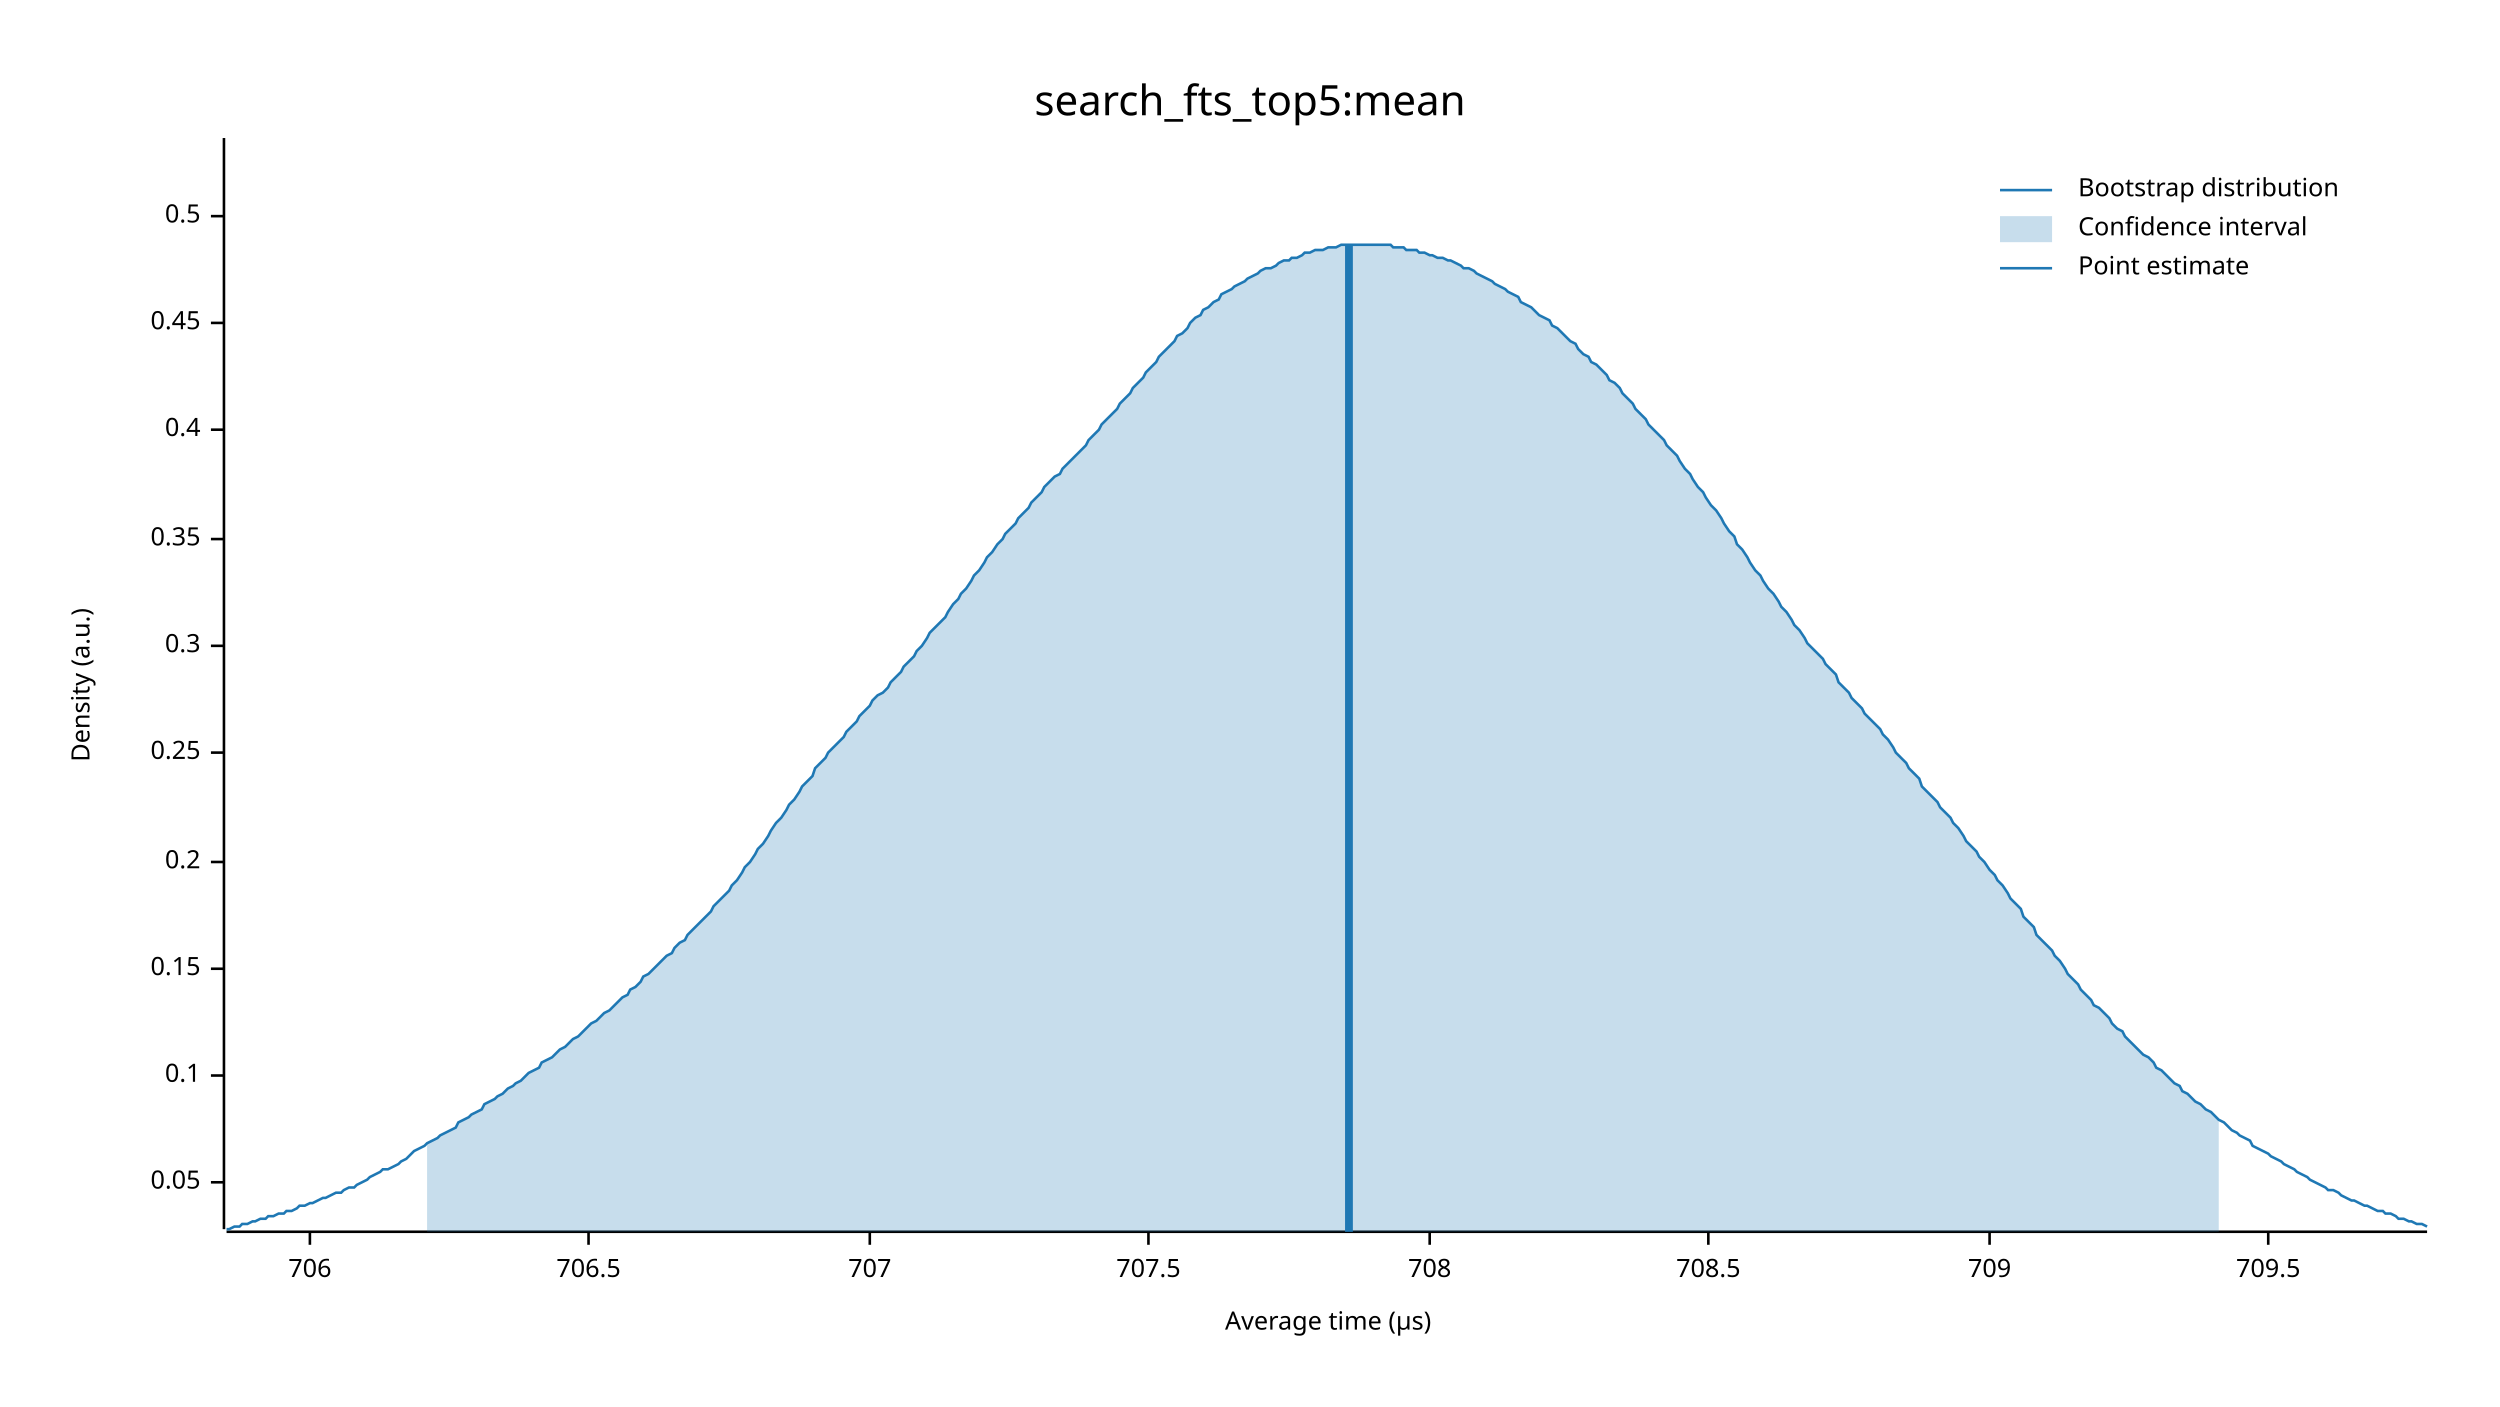
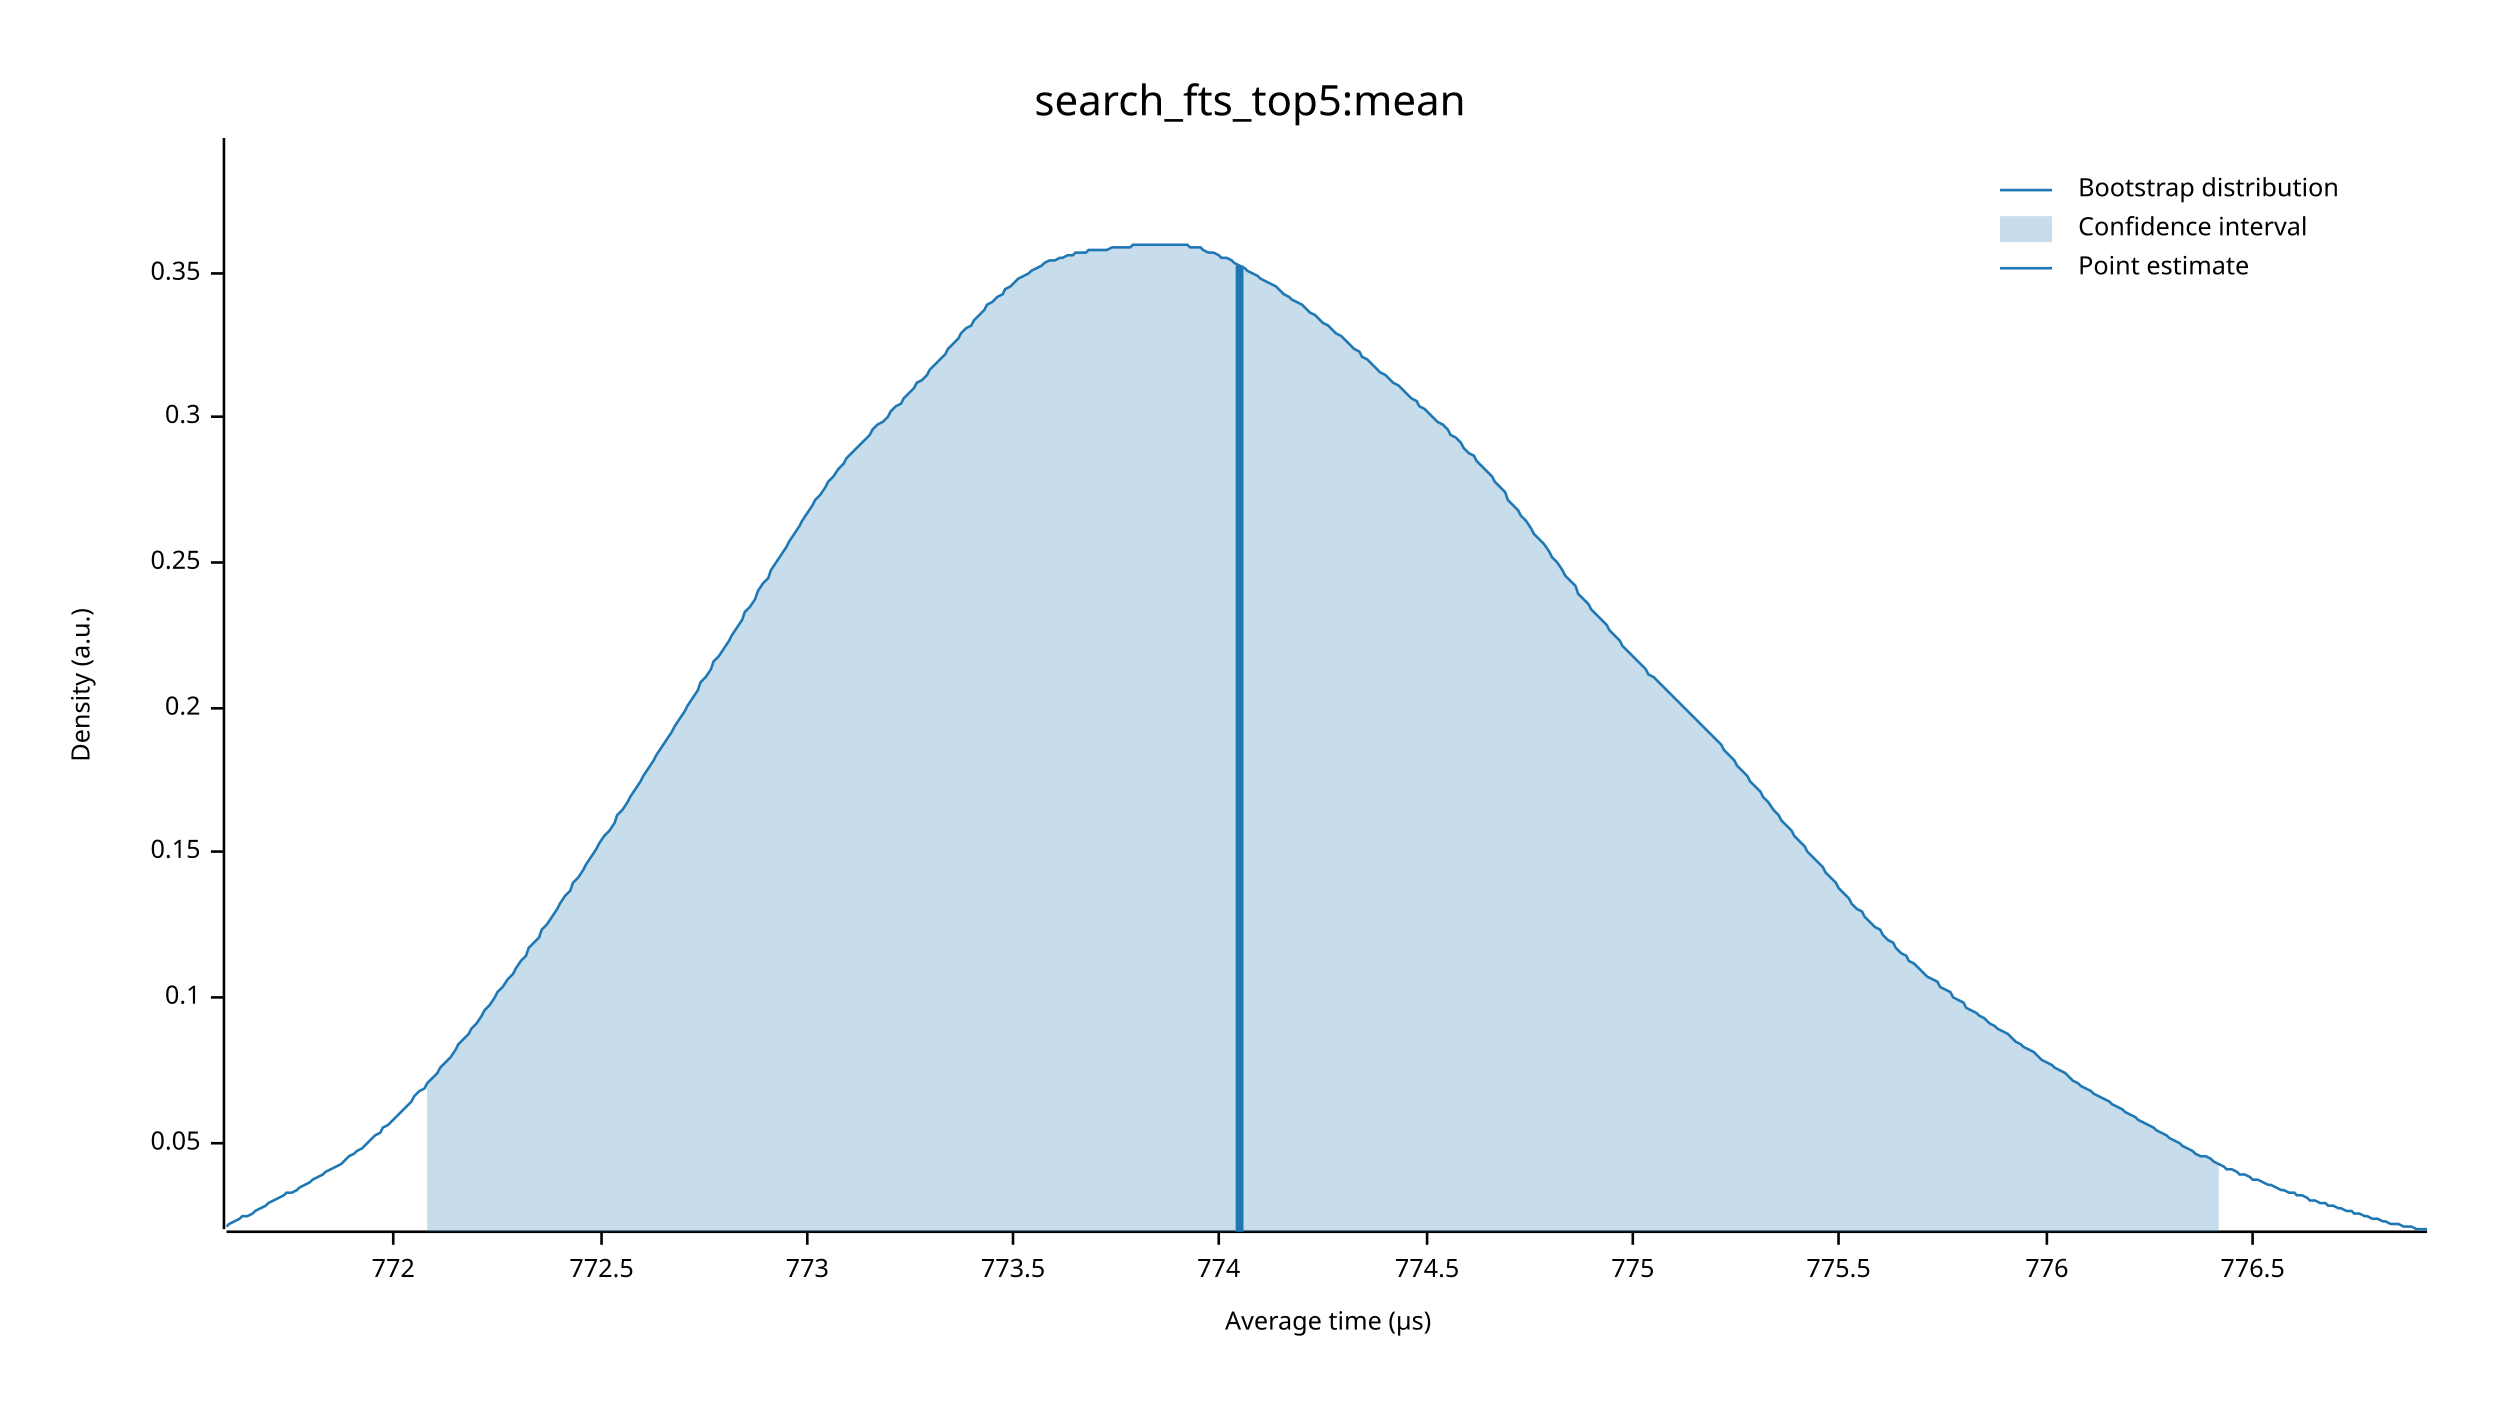
<svg xmlns="http://www.w3.org/2000/svg" width="960" height="540" viewBox="0 0 960 540">
  <text x="480" y="32" dy="0.76em" text-anchor="middle" font-family="sans-serif" font-size="16.129" opacity="1" fill="#000000">
search_fts_top5:mean
</text>
  <text x="27" y="263" dy="0.76em" text-anchor="middle" font-family="sans-serif" font-size="9.677" opacity="1" fill="#000000" transform="rotate(270, 27, 263)">
Density (a.u.)
</text>
  <text x="510" y="513" dy="-0.5ex" text-anchor="middle" font-family="sans-serif" font-size="9.677" opacity="1" fill="#000000">
Average time (µs)
</text>
  <polyline fill="none" opacity="1" stroke="#000000" stroke-width="1" points="86,53 86,472 " />
-   <text x="77" y="454" dy="0.5ex" text-anchor="end" font-family="sans-serif" font-size="9.677" opacity="1" fill="#000000">
+   <text x="77" y="439" dy="0.5ex" text-anchor="end" font-family="sans-serif" font-size="9.677" opacity="1" fill="#000000">
0.05
</text>
-   <polyline fill="none" opacity="1" stroke="#000000" stroke-width="1" points="81,454 86,454 " />
-   <text x="77" y="413" dy="0.5ex" text-anchor="end" font-family="sans-serif" font-size="9.677" opacity="1" fill="#000000">
+   <polyline fill="none" opacity="1" stroke="#000000" stroke-width="1" points="81,439 86,439 " />
+   <text x="77" y="383" dy="0.5ex" text-anchor="end" font-family="sans-serif" font-size="9.677" opacity="1" fill="#000000">
0.1
</text>
-   <polyline fill="none" opacity="1" stroke="#000000" stroke-width="1" points="81,413 86,413 " />
-   <text x="77" y="372" dy="0.5ex" text-anchor="end" font-family="sans-serif" font-size="9.677" opacity="1" fill="#000000">
+   <polyline fill="none" opacity="1" stroke="#000000" stroke-width="1" points="81,383 86,383 " />
+   <text x="77" y="327" dy="0.5ex" text-anchor="end" font-family="sans-serif" font-size="9.677" opacity="1" fill="#000000">
0.15
</text>
-   <polyline fill="none" opacity="1" stroke="#000000" stroke-width="1" points="81,372 86,372 " />
-   <text x="77" y="331" dy="0.5ex" text-anchor="end" font-family="sans-serif" font-size="9.677" opacity="1" fill="#000000">
+   <polyline fill="none" opacity="1" stroke="#000000" stroke-width="1" points="81,327 86,327 " />
+   <text x="77" y="272" dy="0.5ex" text-anchor="end" font-family="sans-serif" font-size="9.677" opacity="1" fill="#000000">
0.2
</text>
-   <polyline fill="none" opacity="1" stroke="#000000" stroke-width="1" points="81,331 86,331 " />
-   <text x="77" y="289" dy="0.5ex" text-anchor="end" font-family="sans-serif" font-size="9.677" opacity="1" fill="#000000">
+   <polyline fill="none" opacity="1" stroke="#000000" stroke-width="1" points="81,272 86,272 " />
+   <text x="77" y="216" dy="0.5ex" text-anchor="end" font-family="sans-serif" font-size="9.677" opacity="1" fill="#000000">
0.25
</text>
-   <polyline fill="none" opacity="1" stroke="#000000" stroke-width="1" points="81,289 86,289 " />
-   <text x="77" y="248" dy="0.5ex" text-anchor="end" font-family="sans-serif" font-size="9.677" opacity="1" fill="#000000">
+   <polyline fill="none" opacity="1" stroke="#000000" stroke-width="1" points="81,216 86,216 " />
+   <text x="77" y="160" dy="0.5ex" text-anchor="end" font-family="sans-serif" font-size="9.677" opacity="1" fill="#000000">
0.3
</text>
-   <polyline fill="none" opacity="1" stroke="#000000" stroke-width="1" points="81,248 86,248 " />
-   <text x="77" y="207" dy="0.5ex" text-anchor="end" font-family="sans-serif" font-size="9.677" opacity="1" fill="#000000">
+   <polyline fill="none" opacity="1" stroke="#000000" stroke-width="1" points="81,160 86,160 " />
+   <text x="77" y="105" dy="0.5ex" text-anchor="end" font-family="sans-serif" font-size="9.677" opacity="1" fill="#000000">
0.35
</text>
-   <polyline fill="none" opacity="1" stroke="#000000" stroke-width="1" points="81,207 86,207 " />
-   <text x="77" y="165" dy="0.5ex" text-anchor="end" font-family="sans-serif" font-size="9.677" opacity="1" fill="#000000">
- 0.4
+   <polyline fill="none" opacity="1" stroke="#000000" stroke-width="1" points="81,105 86,105 " />
+   <polyline fill="none" opacity="1" stroke="#000000" stroke-width="1" points="87,473 932,473 " />
+   <text x="151" y="483" dy="0.76em" text-anchor="middle" font-family="sans-serif" font-size="9.677" opacity="1" fill="#000000">
+ 772
</text>
-   <polyline fill="none" opacity="1" stroke="#000000" stroke-width="1" points="81,165 86,165 " />
-   <text x="77" y="124" dy="0.5ex" text-anchor="end" font-family="sans-serif" font-size="9.677" opacity="1" fill="#000000">
- 0.45
+   <polyline fill="none" opacity="1" stroke="#000000" stroke-width="1" points="151,473 151,478 " />
+   <text x="231" y="483" dy="0.76em" text-anchor="middle" font-family="sans-serif" font-size="9.677" opacity="1" fill="#000000">
+ 772.5
</text>
-   <polyline fill="none" opacity="1" stroke="#000000" stroke-width="1" points="81,124 86,124 " />
-   <text x="77" y="83" dy="0.5ex" text-anchor="end" font-family="sans-serif" font-size="9.677" opacity="1" fill="#000000">
- 0.5
+   <polyline fill="none" opacity="1" stroke="#000000" stroke-width="1" points="231,473 231,478 " />
+   <text x="310" y="483" dy="0.76em" text-anchor="middle" font-family="sans-serif" font-size="9.677" opacity="1" fill="#000000">
+ 773
</text>
-   <polyline fill="none" opacity="1" stroke="#000000" stroke-width="1" points="81,83 86,83 " />
-   <polyline fill="none" opacity="1" stroke="#000000" stroke-width="1" points="87,473 932,473 " />
-   <text x="119" y="483" dy="0.76em" text-anchor="middle" font-family="sans-serif" font-size="9.677" opacity="1" fill="#000000">
- 706
+   <polyline fill="none" opacity="1" stroke="#000000" stroke-width="1" points="310,473 310,478 " />
+   <text x="389" y="483" dy="0.76em" text-anchor="middle" font-family="sans-serif" font-size="9.677" opacity="1" fill="#000000">
+ 773.5
</text>
-   <polyline fill="none" opacity="1" stroke="#000000" stroke-width="1" points="119,473 119,478 " />
-   <text x="226" y="483" dy="0.76em" text-anchor="middle" font-family="sans-serif" font-size="9.677" opacity="1" fill="#000000">
- 706.5
+   <polyline fill="none" opacity="1" stroke="#000000" stroke-width="1" points="389,473 389,478 " />
+   <text x="468" y="483" dy="0.76em" text-anchor="middle" font-family="sans-serif" font-size="9.677" opacity="1" fill="#000000">
+ 774
</text>
-   <polyline fill="none" opacity="1" stroke="#000000" stroke-width="1" points="226,473 226,478 " />
-   <text x="334" y="483" dy="0.76em" text-anchor="middle" font-family="sans-serif" font-size="9.677" opacity="1" fill="#000000">
- 707
+   <polyline fill="none" opacity="1" stroke="#000000" stroke-width="1" points="468,473 468,478 " />
+   <text x="548" y="483" dy="0.76em" text-anchor="middle" font-family="sans-serif" font-size="9.677" opacity="1" fill="#000000">
+ 774.5
</text>
-   <polyline fill="none" opacity="1" stroke="#000000" stroke-width="1" points="334,473 334,478 " />
-   <text x="441" y="483" dy="0.76em" text-anchor="middle" font-family="sans-serif" font-size="9.677" opacity="1" fill="#000000">
- 707.5
+   <polyline fill="none" opacity="1" stroke="#000000" stroke-width="1" points="548,473 548,478 " />
+   <text x="627" y="483" dy="0.76em" text-anchor="middle" font-family="sans-serif" font-size="9.677" opacity="1" fill="#000000">
+ 775
</text>
-   <polyline fill="none" opacity="1" stroke="#000000" stroke-width="1" points="441,473 441,478 " />
-   <text x="549" y="483" dy="0.76em" text-anchor="middle" font-family="sans-serif" font-size="9.677" opacity="1" fill="#000000">
- 708
+   <polyline fill="none" opacity="1" stroke="#000000" stroke-width="1" points="627,473 627,478 " />
+   <text x="706" y="483" dy="0.76em" text-anchor="middle" font-family="sans-serif" font-size="9.677" opacity="1" fill="#000000">
+ 775.5
</text>
-   <polyline fill="none" opacity="1" stroke="#000000" stroke-width="1" points="549,473 549,478 " />
-   <text x="656" y="483" dy="0.76em" text-anchor="middle" font-family="sans-serif" font-size="9.677" opacity="1" fill="#000000">
- 708.5
+   <polyline fill="none" opacity="1" stroke="#000000" stroke-width="1" points="706,473 706,478 " />
+   <text x="786" y="483" dy="0.76em" text-anchor="middle" font-family="sans-serif" font-size="9.677" opacity="1" fill="#000000">
+ 776
</text>
-   <polyline fill="none" opacity="1" stroke="#000000" stroke-width="1" points="656,473 656,478 " />
-   <text x="764" y="483" dy="0.76em" text-anchor="middle" font-family="sans-serif" font-size="9.677" opacity="1" fill="#000000">
- 709
+   <polyline fill="none" opacity="1" stroke="#000000" stroke-width="1" points="786,473 786,478 " />
+   <text x="865" y="483" dy="0.76em" text-anchor="middle" font-family="sans-serif" font-size="9.677" opacity="1" fill="#000000">
+ 776.5
</text>
-   <polyline fill="none" opacity="1" stroke="#000000" stroke-width="1" points="764,473 764,478 " />
-   <text x="871" y="483" dy="0.76em" text-anchor="middle" font-family="sans-serif" font-size="9.677" opacity="1" fill="#000000">
- 709.5
- </text>
-   <polyline fill="none" opacity="1" stroke="#000000" stroke-width="1" points="871,473 871,478 " />
-   <polyline fill="none" opacity="1" stroke="#1F78B4" stroke-width="1" points="87,472 88,472 90,471 92,471 93,470 95,470 97,469 98,469 100,468 102,468 103,467 105,467 107,466 109,466 110,465 112,465 114,464 115,463 117,463 119,462 120,462 122,461 124,460 125,460 127,459 129,458 131,458 132,457 134,456 136,456 137,455 139,454 141,453 142,452 144,451 146,450 147,449 149,449 151,448 153,447 154,446 156,445 158,443 159,442 161,441 163,440 164,439 166,438 168,437 169,436 171,435 173,434 175,433 176,431 178,430 180,429 181,428 183,427 185,426 186,424 188,423 190,422 191,421 193,420 195,418 197,417 198,416 200,415 202,413 203,412 205,411 207,410 208,408 210,407 212,406 214,404 215,403 217,402 219,400 220,399 222,398 224,396 225,395 227,393 229,392 230,391 232,389 234,388 236,386 237,385 239,383 241,382 242,380 244,379 246,377 247,375 249,374 251,372 252,371 254,369 256,367 258,366 259,364 261,362 263,361 264,359 266,357 268,355 269,354 271,352 273,350 274,348 276,346 278,344 280,342 281,340 283,338 285,335 286,333 288,331 290,328 291,326 293,324 295,321 296,319 298,316 300,314 302,311 303,309 305,307 307,304 308,302 310,300 312,298 313,295 315,293 317,291 318,289 320,287 322,285 324,283 325,281 327,279 329,277 330,275 332,273 334,271 335,269 337,267 339,266 341,264 342,262 344,260 346,258 347,256 349,254 351,252 352,250 354,248 356,245 357,243 359,241 361,239 363,237 364,235 366,232 368,230 369,228 371,226 373,223 374,221 376,219 378,216 379,214 381,212 383,209 385,207 386,205 388,203 390,201 391,199 393,197 395,195 396,193 398,191 400,189 401,187 403,185 405,183 407,182 408,180 410,178 412,176 413,175 415,173 417,171 418,169 420,167 422,165 423,163 425,161 427,159 429,157 430,155 432,153 434,151 435,149 437,147 439,145 440,143 442,141 444,139 445,137 447,135 449,133 451,131 452,129 454,128 456,126 457,124 459,122 461,121 462,119 464,118 466,116 468,115 469,113 471,112 473,111 474,110 476,109 478,108 479,107 481,106 483,105 484,104 486,103 488,103 490,102 491,101 493,100 495,100 496,99 498,99 500,98 501,97 503,97 505,96 506,96 508,96 510,95 512,95 513,95 515,94 517,94 518,94 520,94 522,94 523,94 525,94 527,94 528,94 530,94 532,94 534,94 535,95 537,95 539,95 540,96 542,96 544,96 545,97 547,97 549,98 550,98 552,99 554,99 556,100 557,100 559,101 561,102 562,103 564,103 566,104 567,105 569,106 571,107 573,108 574,109 576,110 578,111 579,112 581,113 583,114 584,116 586,117 588,118 589,119 591,121 593,122 595,123 596,125 598,126 600,128 601,129 603,131 605,132 606,134 608,136 610,137 611,139 613,140 615,142 617,144 618,146 620,147 622,149 623,151 625,153 627,155 628,157 630,159 632,161 633,163 635,165 637,167 639,169 640,171 642,173 644,175 645,177 647,180 649,182 650,184 652,187 654,189 655,191 657,194 659,196 661,199 662,201 664,204 666,206 667,209 669,211 671,214 672,216 674,219 676,221 677,223 679,226 681,228 683,231 684,233 686,235 688,238 689,240 691,242 693,245 694,247 696,249 698,251 700,253 701,255 703,257 705,259 706,262 708,264 710,266 711,268 713,270 715,272 716,274 718,276 720,278 722,280 723,282 725,284 727,287 728,289 730,291 732,293 733,295 735,297 737,299 738,302 740,304 742,306 744,308 745,310 747,312 749,314 750,316 752,318 754,321 755,323 757,325 759,327 760,329 762,331 764,334 766,336 767,338 769,340 771,343 772,345 774,347 776,349 777,352 779,354 781,356 782,359 784,361 786,363 788,365 789,367 791,369 793,372 794,374 796,376 798,378 799,380 801,382 803,384 804,386 806,387 808,389 810,391 811,393 813,395 815,396 816,398 818,400 820,402 821,403 823,405 825,406 827,408 828,410 830,411 832,413 833,414 835,416 837,417 838,419 840,420 842,422 843,423 845,424 847,426 849,427 850,428 852,430 854,431 855,432 857,434 859,435 860,436 862,437 864,438 865,440 867,441 869,442 871,443 872,444 874,445 876,446 877,447 879,448 881,449 882,450 884,451 886,452 887,453 889,454 891,455 893,456 894,457 896,457 898,458 899,459 901,460 903,461 904,461 906,462 908,463 909,463 911,464 913,465 915,465 916,466 918,466 920,467 921,468 923,468 925,469 926,469 928,470 930,470 932,471 " />
-   <polygon opacity="0.25" fill="#1F78B4" points="164,439 166,438 168,437 169,436 171,435 173,434 175,433 176,431 178,430 180,429 181,428 183,427 185,426 186,424 188,423 190,422 191,421 193,420 195,418 197,417 198,416 200,415 202,413 203,412 205,411 207,410 208,408 210,407 212,406 214,404 215,403 217,402 219,400 220,399 222,398 224,396 225,395 227,393 229,392 230,391 232,389 234,388 236,386 237,385 239,383 241,382 242,380 244,379 246,377 247,375 249,374 251,372 252,371 254,369 256,367 258,366 259,364 261,362 263,361 264,359 266,357 268,355 269,354 271,352 273,350 274,348 276,346 278,344 280,342 281,340 283,338 285,335 286,333 288,331 290,328 291,326 293,324 295,321 296,319 298,316 300,314 302,311 303,309 305,307 307,304 308,302 310,300 312,298 313,295 315,293 317,291 318,289 320,287 322,285 324,283 325,281 327,279 329,277 330,275 332,273 334,271 335,269 337,267 339,266 341,264 342,262 344,260 346,258 347,256 349,254 351,252 352,250 354,248 356,245 357,243 359,241 361,239 363,237 364,235 366,232 368,230 369,228 371,226 373,223 374,221 376,219 378,216 379,214 381,212 383,209 385,207 386,205 388,203 390,201 391,199 393,197 395,195 396,193 398,191 400,189 401,187 403,185 405,183 407,182 408,180 410,178 412,176 413,175 415,173 417,171 418,169 420,167 422,165 423,163 425,161 427,159 429,157 430,155 432,153 434,151 435,149 437,147 439,145 440,143 442,141 444,139 445,137 447,135 449,133 451,131 452,129 454,128 456,126 457,124 459,122 461,121 462,119 464,118 466,116 468,115 469,113 471,112 473,111 474,110 476,109 478,108 479,107 481,106 483,105 484,104 486,103 488,103 490,102 491,101 493,100 495,100 496,99 498,99 500,98 501,97 503,97 505,96 506,96 508,96 510,95 512,95 513,95 515,94 517,94 518,94 520,94 522,94 523,94 525,94 527,94 528,94 530,94 532,94 534,94 535,95 537,95 539,95 540,96 542,96 544,96 545,97 547,97 549,98 550,98 552,99 554,99 556,100 557,100 559,101 561,102 562,103 564,103 566,104 567,105 569,106 571,107 573,108 574,109 576,110 578,111 579,112 581,113 583,114 584,116 586,117 588,118 589,119 591,121 593,122 595,123 596,125 598,126 600,128 601,129 603,131 605,132 606,134 608,136 610,137 611,139 613,140 615,142 617,144 618,146 620,147 622,149 623,151 625,153 627,155 628,157 630,159 632,161 633,163 635,165 637,167 639,169 640,171 642,173 644,175 645,177 647,180 649,182 650,184 652,187 654,189 655,191 657,194 659,196 661,199 662,201 664,204 666,206 667,209 669,211 671,214 672,216 674,219 676,221 677,223 679,226 681,228 683,231 684,233 686,235 688,238 689,240 691,242 693,245 694,247 696,249 698,251 700,253 701,255 703,257 705,259 706,262 708,264 710,266 711,268 713,270 715,272 716,274 718,276 720,278 722,280 723,282 725,284 727,287 728,289 730,291 732,293 733,295 735,297 737,299 738,302 740,304 742,306 744,308 745,310 747,312 749,314 750,316 752,318 754,321 755,323 757,325 759,327 760,329 762,331 764,334 766,336 767,338 769,340 771,343 772,345 774,347 776,349 777,352 779,354 781,356 782,359 784,361 786,363 788,365 789,367 791,369 793,372 794,374 796,376 798,378 799,380 801,382 803,384 804,386 806,387 808,389 810,391 811,393 813,395 815,396 816,398 818,400 820,402 821,403 823,405 825,406 827,408 828,410 830,411 832,413 833,414 835,416 837,417 838,419 840,420 842,422 843,423 845,424 847,426 849,427 850,428 852,430 852,473 164,473 " />
-   <polyline fill="none" opacity="1" stroke="#1F78B4" stroke-width="3" points="518,473 518,94 " />
+   <polyline fill="none" opacity="1" stroke="#000000" stroke-width="1" points="865,473 865,478 " />
+   <polyline fill="none" opacity="1" stroke="#1F78B4" stroke-width="1" points="87,471 88,470 90,469 92,468 93,467 95,467 97,466 98,465 100,464 102,463 103,462 105,461 107,460 109,459 110,458 112,458 114,457 115,456 117,455 119,454 120,453 122,452 124,451 125,450 127,449 129,448 131,447 132,446 134,444 136,443 137,442 139,441 141,439 142,438 144,436 146,435 147,433 149,432 151,430 153,428 154,427 156,425 158,423 159,421 161,419 163,418 164,416 166,414 168,412 169,410 171,408 173,406 175,403 176,401 178,399 180,397 181,395 183,393 185,390 186,388 188,386 190,383 191,381 193,379 195,376 197,374 198,372 200,369 202,367 203,364 205,362 207,360 208,357 210,355 212,352 214,349 215,347 217,344 219,342 220,339 222,337 224,334 225,332 227,329 229,326 230,324 232,321 234,319 236,316 237,313 239,311 241,308 242,306 244,303 246,300 247,298 249,295 251,292 252,290 254,287 256,284 258,281 259,279 261,276 263,273 264,271 266,268 268,265 269,262 271,260 273,257 274,254 276,252 278,249 280,246 281,244 283,241 285,238 286,235 288,233 290,230 291,227 293,224 295,222 296,219 298,216 300,213 302,210 303,208 305,205 307,202 308,200 310,197 312,194 313,192 315,190 317,187 318,185 320,183 322,180 324,178 325,176 327,174 329,172 330,171 332,169 334,167 335,165 337,163 339,162 341,160 342,158 344,156 346,155 347,153 349,151 351,149 352,147 354,146 356,144 357,142 359,140 361,138 363,136 364,134 366,132 368,130 369,128 371,126 373,125 374,123 376,121 378,119 379,117 381,116 383,114 385,113 386,111 388,110 390,108 391,107 393,106 395,105 396,104 398,103 400,102 401,101 403,100 405,100 407,99 408,99 410,98 412,98 413,97 415,97 417,97 418,96 420,96 422,96 423,96 425,96 427,95 429,95 430,95 432,95 434,95 435,94 437,94 439,94 440,94 442,94 444,94 445,94 447,94 449,94 451,94 452,94 454,94 456,94 457,95 459,95 461,95 462,96 464,97 466,97 468,98 469,99 471,99 473,100 474,101 476,102 478,103 479,104 481,105 483,106 484,107 486,108 488,109 490,110 491,111 493,113 495,114 496,115 498,116 500,117 501,118 503,120 505,121 506,122 508,124 510,125 512,127 513,128 515,129 517,131 518,132 520,134 522,135 523,137 525,138 527,140 528,141 530,143 532,144 534,146 535,147 537,148 539,150 540,151 542,153 544,154 545,156 547,157 549,159 550,160 552,162 554,163 556,165 557,167 559,168 561,170 562,172 564,174 566,175 567,177 569,179 571,181 573,183 574,185 576,187 578,189 579,192 581,194 583,196 584,198 586,200 588,203 589,205 591,207 593,209 595,212 596,214 598,216 600,219 601,221 603,223 605,225 606,228 608,230 610,232 611,234 613,236 615,238 617,240 618,242 620,244 622,246 623,248 625,250 627,252 628,253 630,255 632,257 633,259 635,260 637,262 639,264 640,265 642,267 644,269 645,270 647,272 649,274 650,275 652,277 654,279 655,280 657,282 659,284 661,286 662,288 664,290 666,292 667,294 669,296 671,298 672,300 674,302 676,304 677,306 679,308 681,311 683,313 684,315 686,317 688,319 689,321 691,323 693,325 694,327 696,329 698,331 700,333 701,335 703,337 705,339 706,341 708,343 710,345 711,347 713,349 715,350 716,352 718,354 720,356 722,357 723,359 725,361 727,362 728,364 730,366 732,367 733,369 735,370 737,372 738,373 740,375 742,376 744,377 745,379 747,380 749,381 750,383 752,384 754,385 755,387 757,388 759,389 760,390 762,391 764,393 766,394 767,395 769,396 771,397 772,398 774,400 776,401 777,402 779,403 781,404 782,405 784,407 786,408 788,409 789,410 791,411 793,412 794,413 796,415 798,416 799,417 801,418 803,419 804,420 806,421 808,422 810,423 811,424 813,425 815,426 816,427 818,428 820,429 821,430 823,431 825,432 827,433 828,434 830,435 832,436 833,437 835,438 837,439 838,440 840,441 842,442 843,443 845,444 847,444 849,445 850,446 852,447 854,448 855,449 857,449 859,450 860,451 862,451 864,452 865,453 867,453 869,454 871,455 872,455 874,456 876,457 877,457 879,458 881,458 882,459 884,459 886,460 887,461 889,461 891,462 893,462 894,463 896,463 898,464 899,464 901,465 903,465 904,466 906,466 908,467 909,467 911,468 913,468 915,469 916,469 918,470 920,470 921,470 923,471 925,471 926,471 928,472 930,472 932,472 " />
+   <polygon opacity="0.25" fill="#1F78B4" points="164,416 166,414 168,412 169,410 171,408 173,406 175,403 176,401 178,399 180,397 181,395 183,393 185,390 186,388 188,386 190,383 191,381 193,379 195,376 197,374 198,372 200,369 202,367 203,364 205,362 207,360 208,357 210,355 212,352 214,349 215,347 217,344 219,342 220,339 222,337 224,334 225,332 227,329 229,326 230,324 232,321 234,319 236,316 237,313 239,311 241,308 242,306 244,303 246,300 247,298 249,295 251,292 252,290 254,287 256,284 258,281 259,279 261,276 263,273 264,271 266,268 268,265 269,262 271,260 273,257 274,254 276,252 278,249 280,246 281,244 283,241 285,238 286,235 288,233 290,230 291,227 293,224 295,222 296,219 298,216 300,213 302,210 303,208 305,205 307,202 308,200 310,197 312,194 313,192 315,190 317,187 318,185 320,183 322,180 324,178 325,176 327,174 329,172 330,171 332,169 334,167 335,165 337,163 339,162 341,160 342,158 344,156 346,155 347,153 349,151 351,149 352,147 354,146 356,144 357,142 359,140 361,138 363,136 364,134 366,132 368,130 369,128 371,126 373,125 374,123 376,121 378,119 379,117 381,116 383,114 385,113 386,111 388,110 390,108 391,107 393,106 395,105 396,104 398,103 400,102 401,101 403,100 405,100 407,99 408,99 410,98 412,98 413,97 415,97 417,97 418,96 420,96 422,96 423,96 425,96 427,95 429,95 430,95 432,95 434,95 435,94 437,94 439,94 440,94 442,94 444,94 445,94 447,94 449,94 451,94 452,94 454,94 456,94 457,95 459,95 461,95 462,96 464,97 466,97 468,98 469,99 471,99 473,100 474,101 476,102 478,103 479,104 481,105 483,106 484,107 486,108 488,109 490,110 491,111 493,113 495,114 496,115 498,116 500,117 501,118 503,120 505,121 506,122 508,124 510,125 512,127 513,128 515,129 517,131 518,132 520,134 522,135 523,137 525,138 527,140 528,141 530,143 532,144 534,146 535,147 537,148 539,150 540,151 542,153 544,154 545,156 547,157 549,159 550,160 552,162 554,163 556,165 557,167 559,168 561,170 562,172 564,174 566,175 567,177 569,179 571,181 573,183 574,185 576,187 578,189 579,192 581,194 583,196 584,198 586,200 588,203 589,205 591,207 593,209 595,212 596,214 598,216 600,219 601,221 603,223 605,225 606,228 608,230 610,232 611,234 613,236 615,238 617,240 618,242 620,244 622,246 623,248 625,250 627,252 628,253 630,255 632,257 633,259 635,260 637,262 639,264 640,265 642,267 644,269 645,270 647,272 649,274 650,275 652,277 654,279 655,280 657,282 659,284 661,286 662,288 664,290 666,292 667,294 669,296 671,298 672,300 674,302 676,304 677,306 679,308 681,311 683,313 684,315 686,317 688,319 689,321 691,323 693,325 694,327 696,329 698,331 700,333 701,335 703,337 705,339 706,341 708,343 710,345 711,347 713,349 715,350 716,352 718,354 720,356 722,357 723,359 725,361 727,362 728,364 730,366 732,367 733,369 735,370 737,372 738,373 740,375 742,376 744,377 745,379 747,380 749,381 750,383 752,384 754,385 755,387 757,388 759,389 760,390 762,391 764,393 766,394 767,395 769,396 771,397 772,398 774,400 776,401 777,402 779,403 781,404 782,405 784,407 786,408 788,409 789,410 791,411 793,412 794,413 796,415 798,416 799,417 801,418 803,419 804,420 806,421 808,422 810,423 811,424 813,425 815,426 816,427 818,428 820,429 821,430 823,431 825,432 827,433 828,434 830,435 832,436 833,437 835,438 837,439 838,440 840,441 842,442 843,443 845,444 847,444 849,445 850,446 852,447 852,473 164,473 " />
+   <polyline fill="none" opacity="1" stroke="#1F78B4" stroke-width="3" points="476,473 476,102 " />
  <text x="798" y="68" dy="0.76em" text-anchor="start" font-family="sans-serif" font-size="9.677" opacity="1" fill="#000000">
Bootstrap distribution
</text>
  <text x="798" y="83" dy="0.76em" text-anchor="start" font-family="sans-serif" font-size="9.677" opacity="1" fill="#000000">
Confidence interval
</text>
  <text x="798" y="98" dy="0.76em" text-anchor="start" font-family="sans-serif" font-size="9.677" opacity="1" fill="#000000">
Point estimate
</text>
  <polyline fill="none" opacity="1" stroke="#1F78B4" stroke-width="1" points="768,73 788,73 " />
  <rect x="768" y="83" width="20" height="10" opacity="0.25" fill="#1F78B4" stroke="none" />
  <polyline fill="none" opacity="1" stroke="#1F78B4" stroke-width="1" points="768,103 788,103 " />
</svg>
